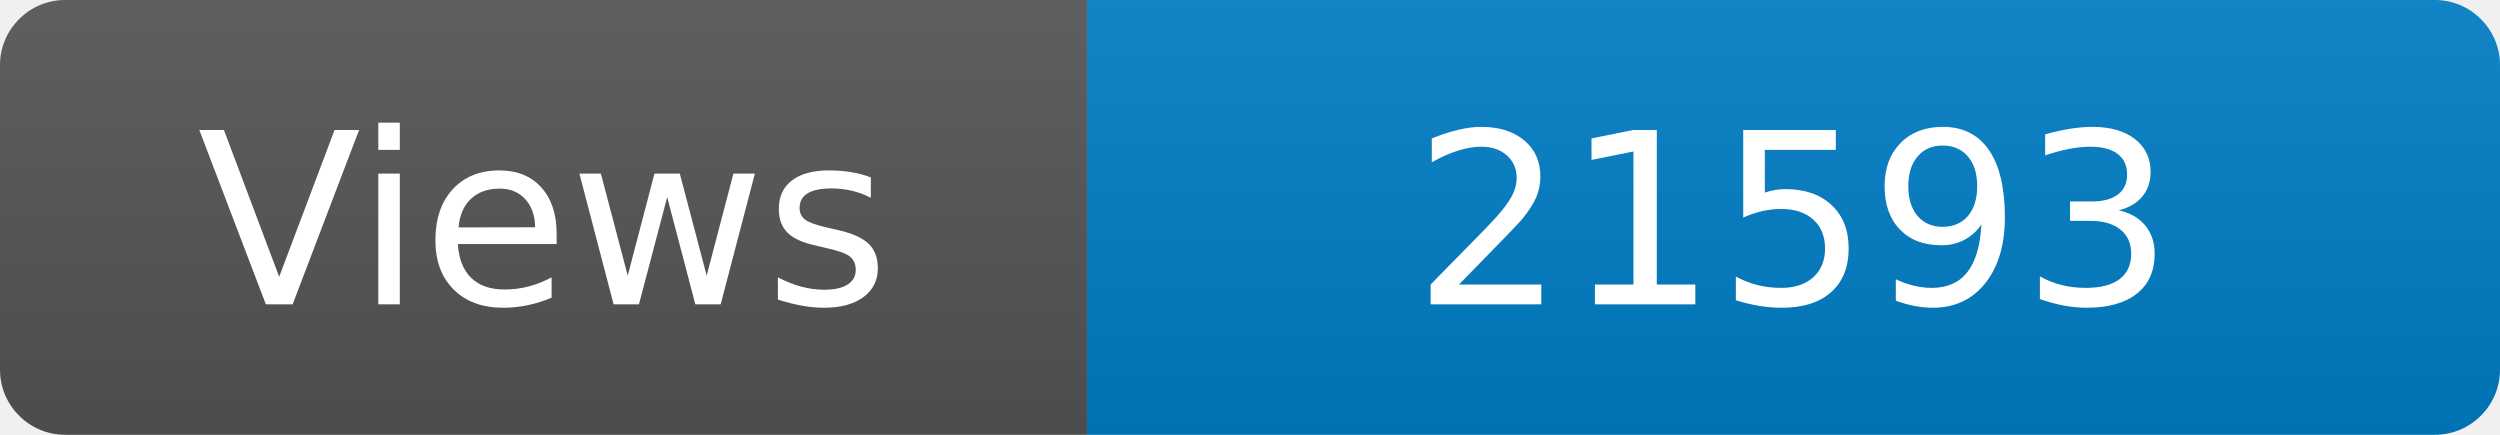
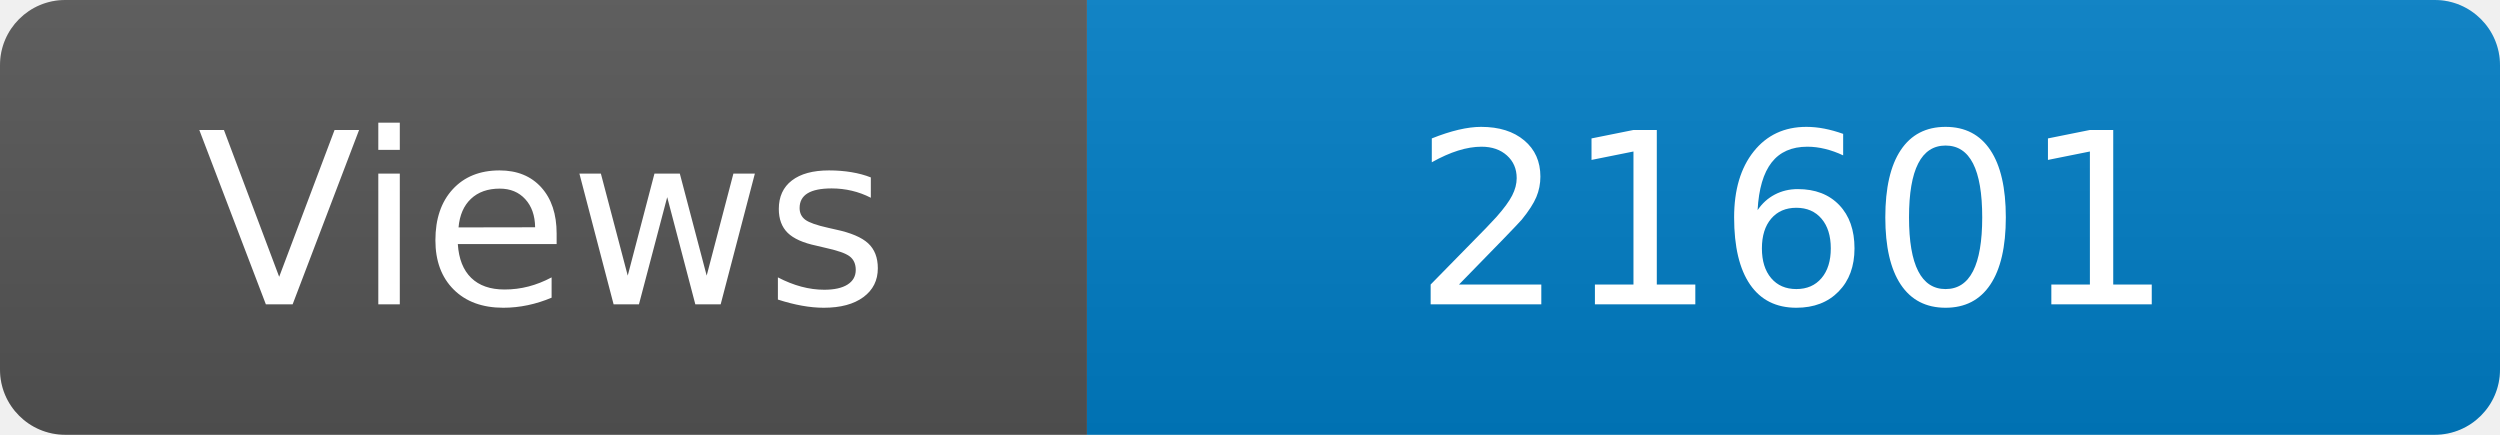
<svg xmlns="http://www.w3.org/2000/svg" width="115" height="20" role="img" aria-label="Maintained?: yes">
  <linearGradient id="s" x2="0" y2="100%">
    <stop offset="0" stop-color="#bbb" stop-opacity=".1" />
    <stop offset="1" stop-opacity=".1" />
  </linearGradient>
  <clipPath id="r">
    <rect width="115" height="20" rx="3" fill="#fff" />
  </clipPath>
  <g clip-path="url(#r)">
    <rect width="50" height="20" fill="#555" />
    <rect x="50" width="160" height="20" fill="#007ec6" />
    <rect width="115" height="20" fill="url(#s)" />
  </g>
  <g fill="#fff" text-anchor="middle" font-family="Verdana,Geneva,DejaVu Sans,sans-serif" font-size="110">
    <text x="250" y="140" transform="scale(.1)" fill="#fff">Views</text>
-     <text x="825" y="140" transform="scale(.1)" fill="#fff">21593</text>
+     <text x="825" y="140" transform="scale(.1)" fill="#fff">21601</text>
  </g>
</svg>
